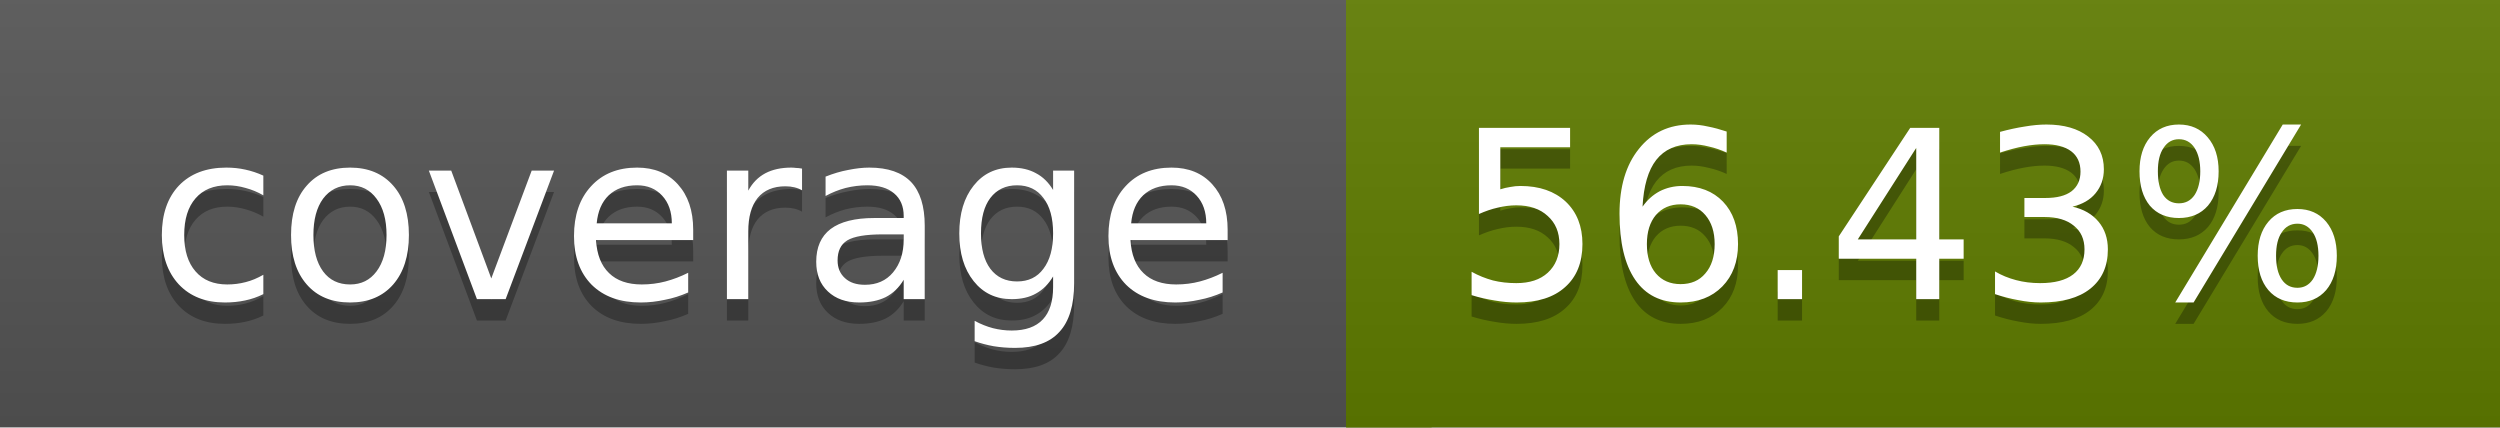
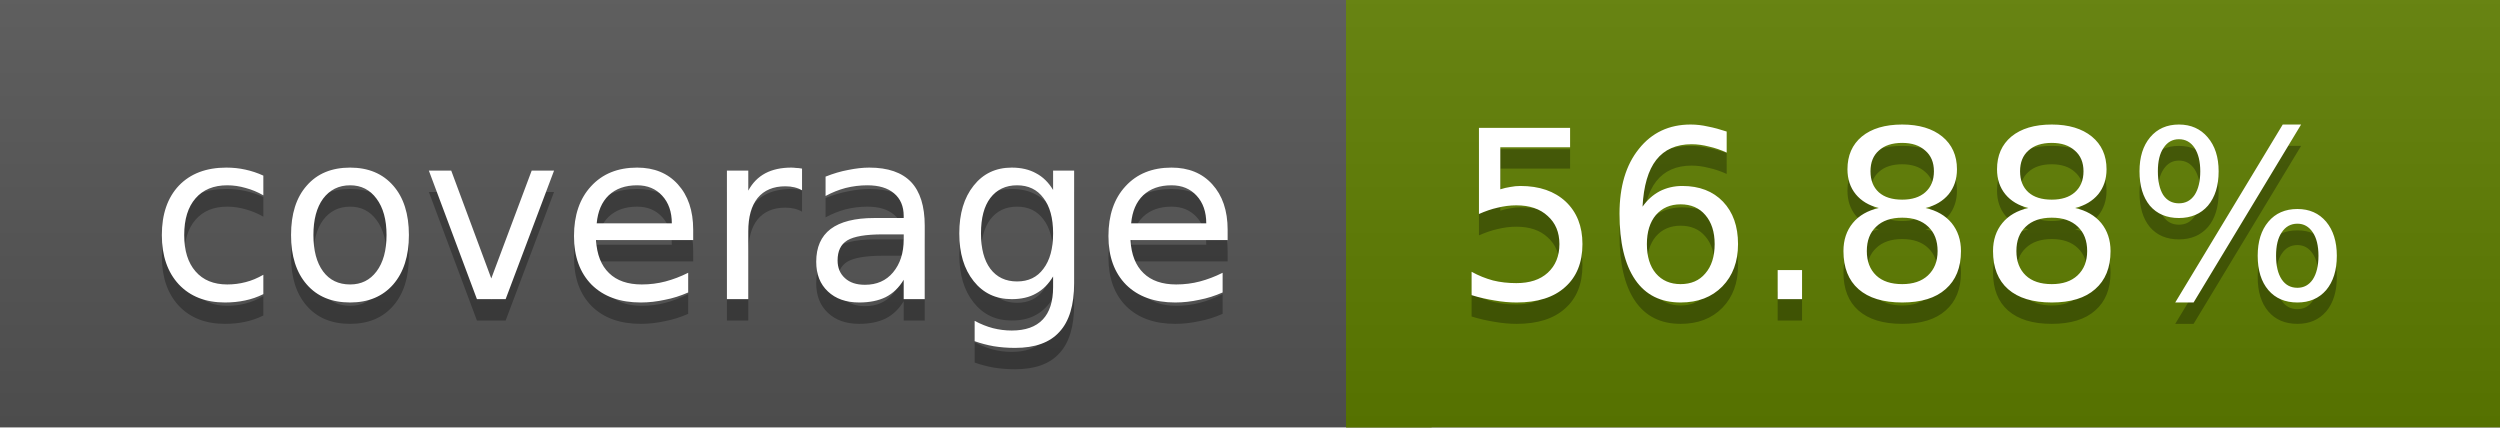
<svg xmlns="http://www.w3.org/2000/svg" width="117" height="20">
  <linearGradient id="a" x2="0" y2="100%">
    <stop offset="0" stop-color="#bbb" stop-opacity=".1" />
    <stop offset="1" stop-opacity=".1" />
  </linearGradient>
  <rect rx="0" width="117" height="20" fill="#555" />
-   <rect rx="0" x="63" width="54" height="20" fill="#607d00" />
-   <path fill="#607d00" d="M63 0h4v20h-4z" />
+   <rect rx="0" x="63" width="54" height="20" fill="#5f7e00" />
+   <path fill="#5f7e00" d="M63 0h4v20h-4z" />
  <rect rx="0" width="117" height="20" fill="url(#a)" />
  <g fill="#fff" text-anchor="middle" font-family="DejaVu Sans,Verdana,Geneva,sans-serif" font-size="11">
    <text x="32.5" y="15" fill="#010101" fill-opacity=".3">coverage</text>
    <text x="32.5" y="14">coverage</text>
-     <text x="89" y="15" fill="#010101" fill-opacity=".3">56.43%</text>
-     <text x="89" y="14">56.43%</text>
+     <text x="89" y="15" fill="#010101" fill-opacity=".3">56.88%</text>
+     <text x="89" y="14">56.88%</text>
  </g>
</svg>
